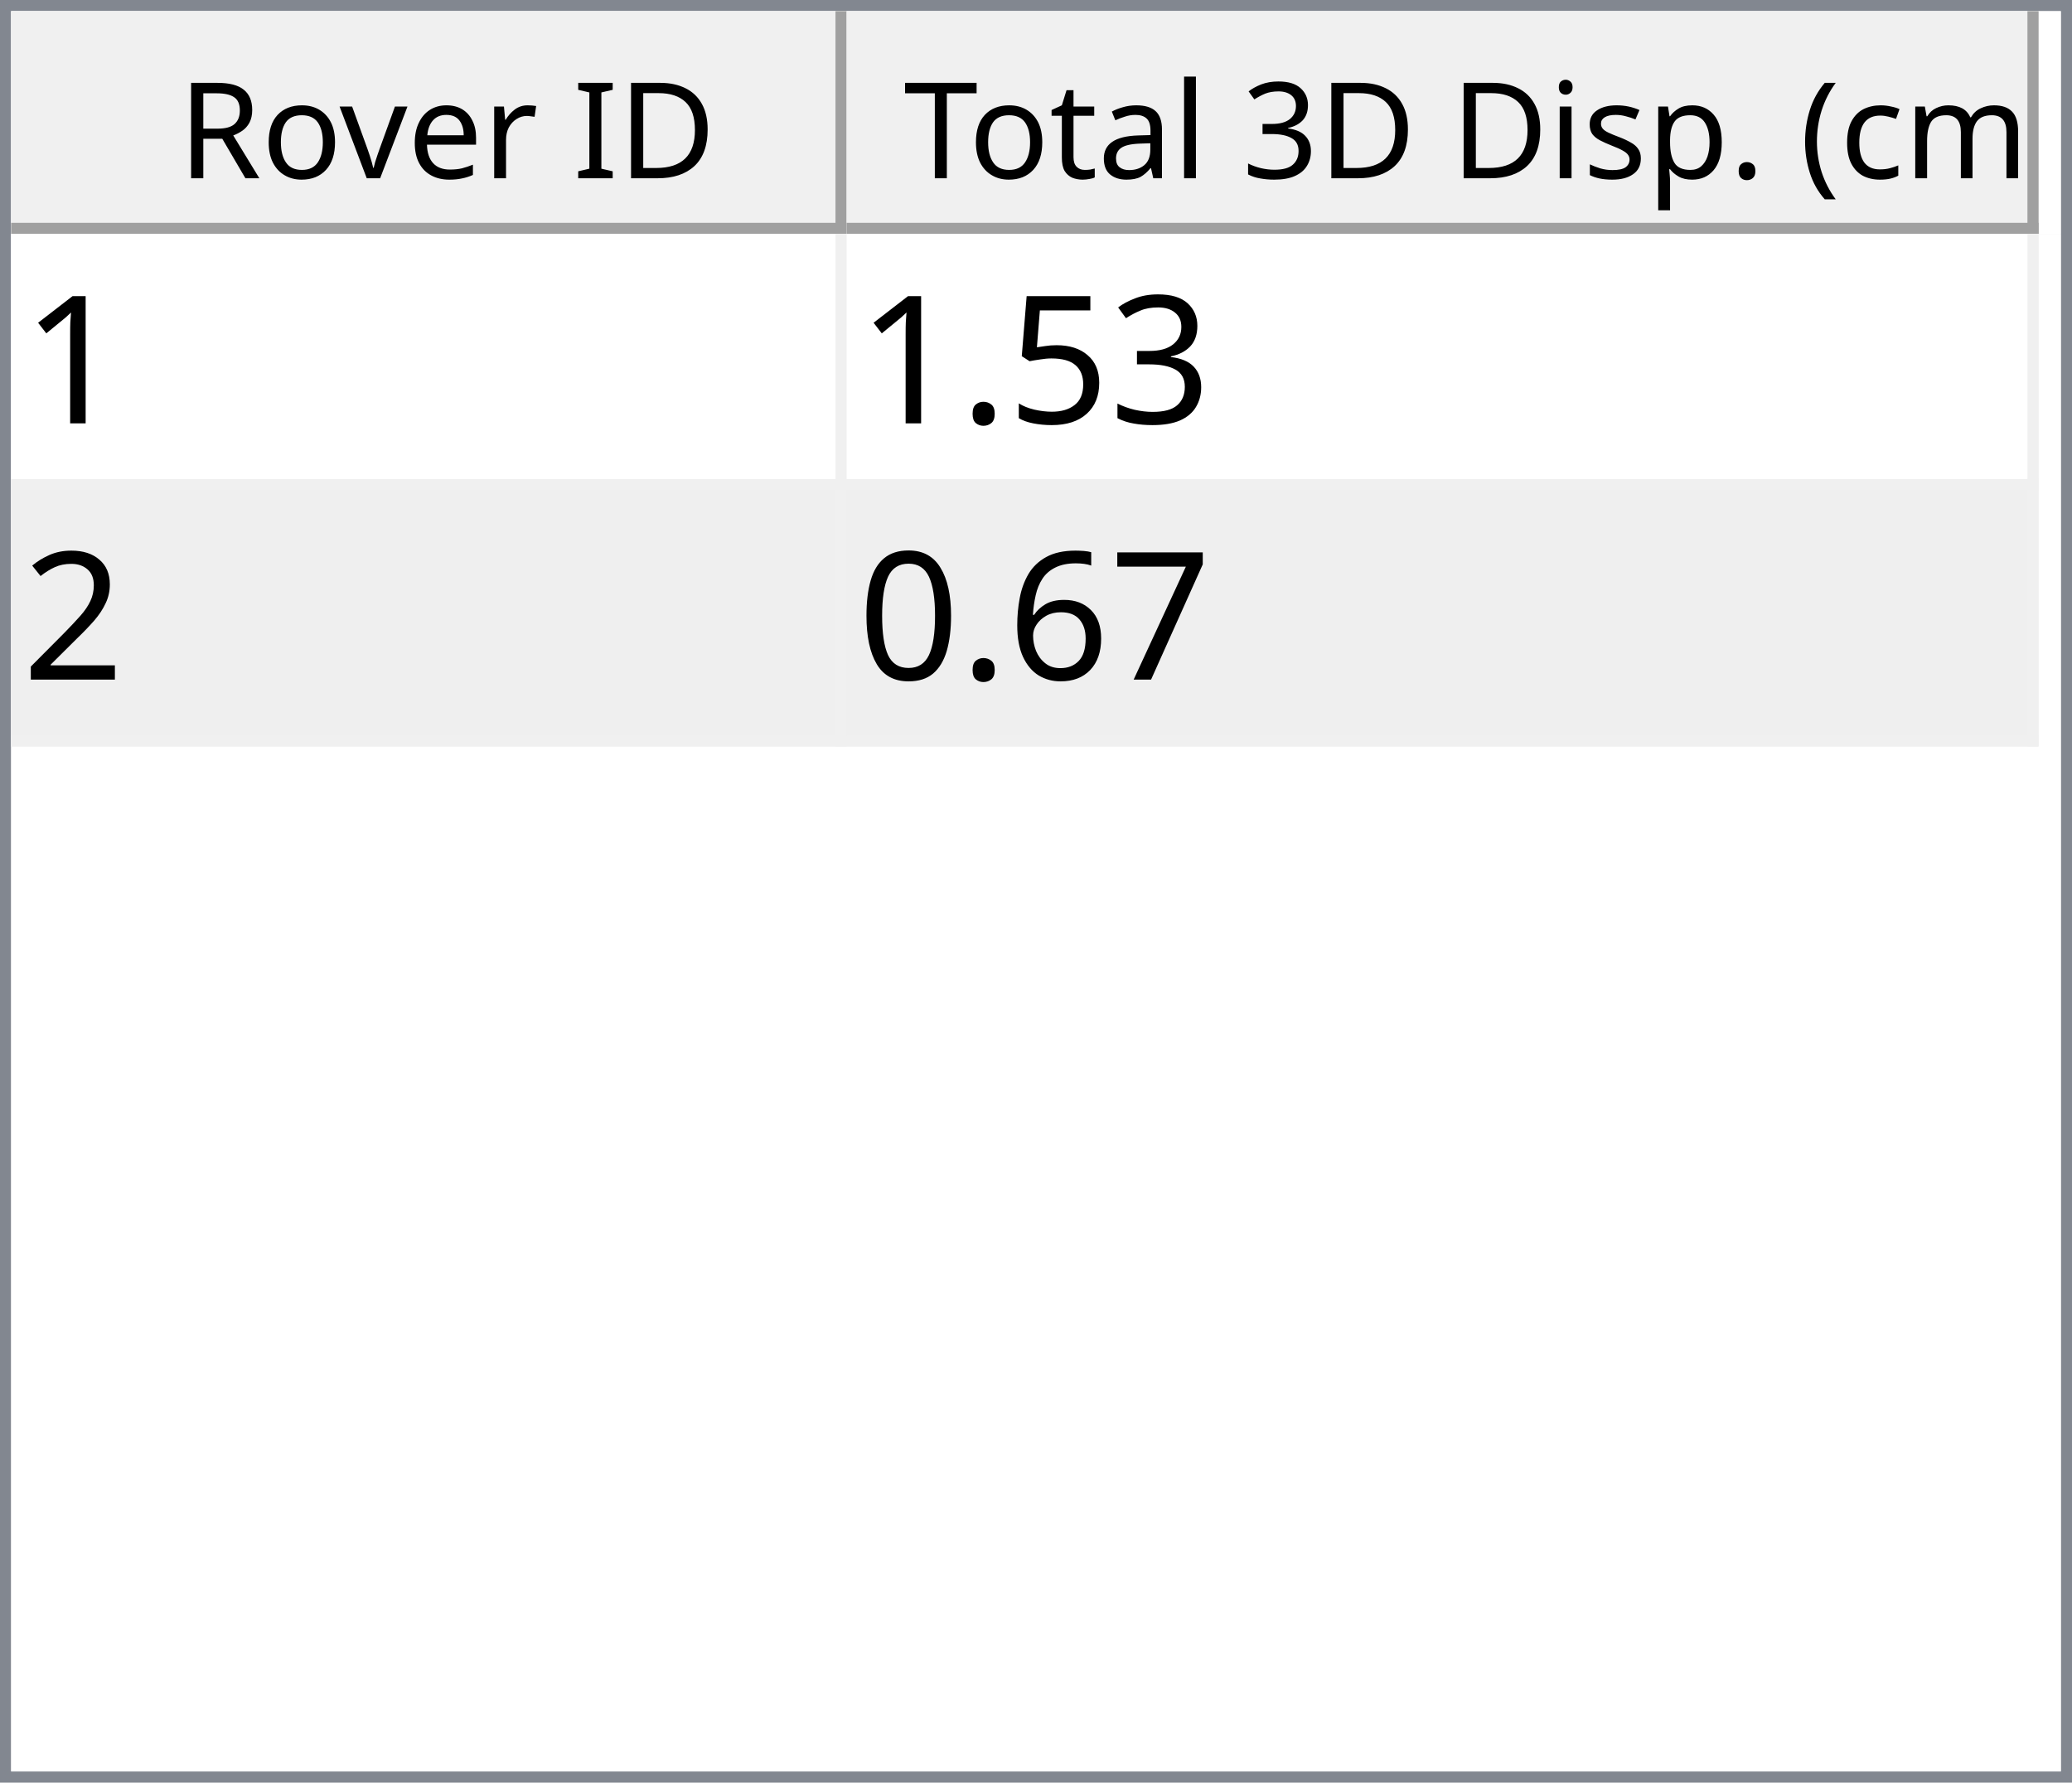
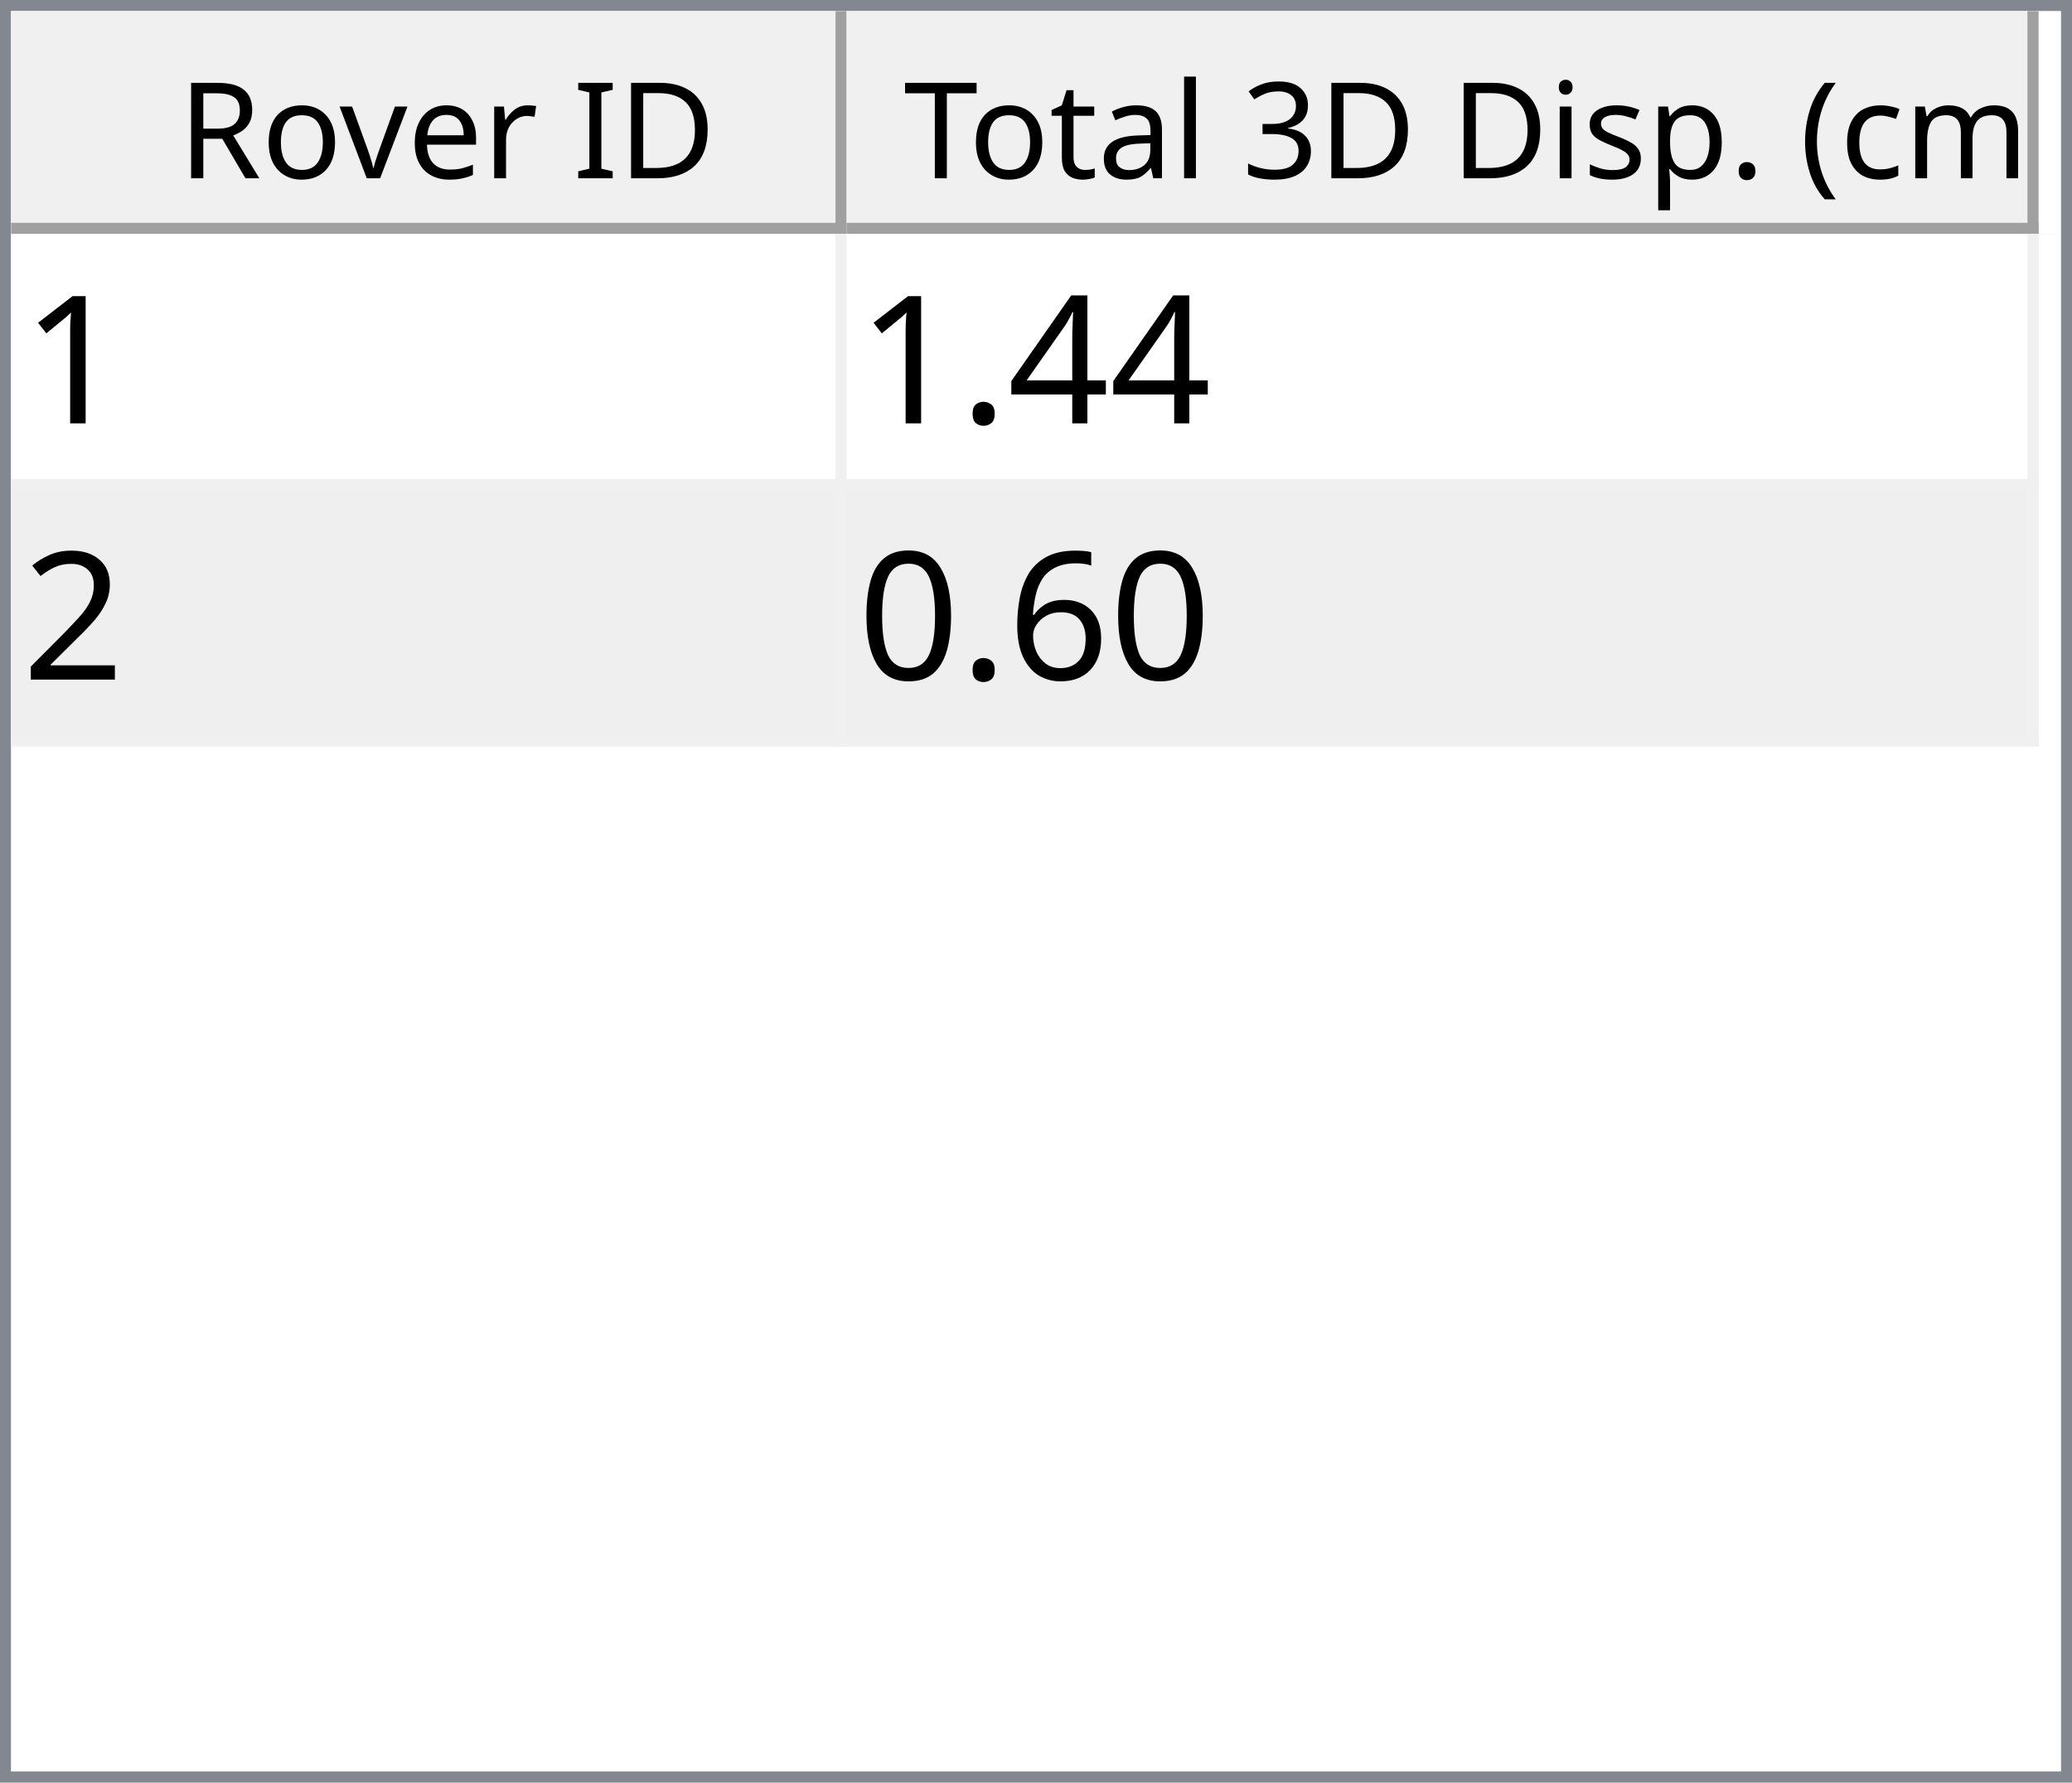
<svg xmlns="http://www.w3.org/2000/svg" style="fill-opacity:1; color-rendering:auto; color-interpolation:auto; text-rendering:auto; stroke:black; stroke-linecap:square; stroke-miterlimit:10; shape-rendering:auto; stroke-opacity:1; fill:black; stroke-dasharray:none; font-weight:normal; stroke-width:1; font-family:'Dialog'; font-style:normal; stroke-linejoin:miter; font-size:12px; stroke-dashoffset:0; image-rendering:auto;" width="186" height="160">
  <defs id="genericDefs" />
  <g>
    <defs id="defs1">
      <clipPath clipPathUnits="userSpaceOnUse" id="clipPath1">
        <path d="M0 0 L186 0 L186 160 L0 160 L0 0 Z" />
      </clipPath>
      <clipPath clipPathUnits="userSpaceOnUse" id="clipPath2">
        <path d="M0 0 L0 160 L186 160 L186 0 Z" />
      </clipPath>
      <clipPath clipPathUnits="userSpaceOnUse" id="clipPath3">
        <path d="M0 0 L0 20 L184 20 L184 0 Z" />
      </clipPath>
      <clipPath clipPathUnits="userSpaceOnUse" id="clipPath4">
        <path d="M0 0 L0 20 L75 20 L75 0 Z" />
      </clipPath>
      <clipPath clipPathUnits="userSpaceOnUse" id="clipPath5">
        <path d="M1 1 L1 19 L74 19 L74 1 Z" />
      </clipPath>
      <clipPath clipPathUnits="userSpaceOnUse" id="clipPath6">
        <path d="M0 0 L0 18 L73 18 L73 0 Z" />
      </clipPath>
      <clipPath clipPathUnits="userSpaceOnUse" id="clipPath7">
        <path d="M-0.5 -0.5 L-0.5 19.5 L74.5 19.5 L74.5 -0.5 Z" />
      </clipPath>
      <clipPath clipPathUnits="userSpaceOnUse" id="clipPath8">
        <path d="M0 0 L0 20 L107 20 L107 0 Z" />
      </clipPath>
      <clipPath clipPathUnits="userSpaceOnUse" id="clipPath9">
        <path d="M1 1 L1 19 L106 19 L106 1 Z" />
      </clipPath>
      <clipPath clipPathUnits="userSpaceOnUse" id="clipPath10">
        <path d="M0 0 L0 18 L105 18 L105 0 Z" />
      </clipPath>
      <clipPath clipPathUnits="userSpaceOnUse" id="clipPath11">
        <path d="M-0.5 -0.5 L-0.5 19.5 L106.5 19.5 L106.5 -0.5 Z" />
      </clipPath>
      <clipPath clipPathUnits="userSpaceOnUse" id="clipPath12">
        <path d="M0 0 L0 138 L184 138 L184 0 Z" />
      </clipPath>
      <clipPath clipPathUnits="userSpaceOnUse" id="clipPath13">
        <path d="M0 0 L0 46 L182 46 L182 0 Z" />
      </clipPath>
      <clipPath clipPathUnits="userSpaceOnUse" id="clipPath14">
        <path d="M-0.5 -0.5 L-0.5 45.5 L181.5 45.5 L181.5 -0.5 Z" />
      </clipPath>
      <clipPath clipPathUnits="userSpaceOnUse" id="clipPath15">
        <path d="M0 0 L0 22 L74 22 L74 0 Z" />
      </clipPath>
      <clipPath clipPathUnits="userSpaceOnUse" id="clipPath16">
        <path d="M0 0 L0 22 L106 22 L106 0 Z" />
      </clipPath>
      <font horiz-adv-x="64.551" id="font1">
        <font-face ascent="107.91" descent="25.098" units-per-em="100" style="font-style:normal; font-family:Segoe UI; font-weight:normal;" />
        <missing-glyph horiz-adv-x="64.551" d="M8.109 0 L8.109 68.266 L56.453 68.266 L56.453 0 L8.109 0 ZM15.328 7.234 L49.219 7.234 L49.219 61.031 L15.328 61.031 L15.328 7.234 Z" />
        <glyph unicode="D" horiz-adv-x="70.117" d="M9.188 0 L9.188 70.016 L28.516 70.016 Q65.531 70.016 65.531 35.891 Q65.531 19.672 55.25 9.836 Q44.969 0 27.734 0 L9.188 0 ZM17.391 62.594 L17.391 7.422 L27.828 7.422 Q41.609 7.422 49.273 14.797 Q56.938 22.172 56.938 35.688 Q56.938 62.594 28.328 62.594 L17.391 62.594 Z" />
        <glyph unicode="I" horiz-adv-x="26.611" d="M17.391 0 L9.188 0 L9.188 70.016 L17.391 70.016 L17.391 0 Z" />
        <glyph unicode=" " horiz-adv-x="27.393" d="" />
        <glyph unicode="r" horiz-adv-x="34.766" d="M34.188 41.891 Q32.078 43.5 28.125 43.5 Q23 43.5 19.555 38.672 Q16.109 33.844 16.109 25.484 L16.109 0 L8.109 0 L8.109 50 L16.109 50 L16.109 39.703 L16.312 39.703 Q18.016 44.969 21.531 47.922 Q25.047 50.875 29.391 50.875 Q32.516 50.875 34.188 50.203 L34.188 41.891 Z" />
        <glyph unicode="e" horiz-adv-x="52.295" d="M48.297 23 L12.984 23 Q13.188 14.656 17.484 10.109 Q21.781 5.562 29.297 5.562 Q37.75 5.562 44.828 11.141 L44.828 3.609 Q38.234 -1.172 27.391 -1.172 Q16.797 -1.172 10.742 5.641 Q4.688 12.453 4.688 24.812 Q4.688 36.469 11.305 43.82 Q17.922 51.172 27.734 51.172 Q37.547 51.172 42.922 44.828 Q48.297 38.484 48.297 27.203 L48.297 23 ZM40.094 29.781 Q40.047 36.719 36.75 40.578 Q33.453 44.438 27.594 44.438 Q21.922 44.438 17.969 40.383 Q14.016 36.328 13.094 29.781 L40.094 29.781 Z" />
        <glyph unicode="v" horiz-adv-x="47.9" d="M47.406 50 L27.484 0 L19.625 0 L0.688 50 L9.469 50 L22.172 13.672 Q23.578 9.672 23.922 6.688 L24.125 6.688 Q24.609 10.453 25.688 13.484 L38.969 50 L47.406 50 Z" />
        <glyph unicode="o" horiz-adv-x="58.594" d="M29 -1.172 Q17.922 -1.172 11.305 5.836 Q4.688 12.844 4.688 24.422 Q4.688 37.016 11.57 44.094 Q18.453 51.172 30.172 51.172 Q41.359 51.172 47.633 44.289 Q53.906 37.406 53.906 25.203 Q53.906 13.234 47.141 6.031 Q40.375 -1.172 29 -1.172 ZM29.594 44.438 Q21.875 44.438 17.383 39.188 Q12.891 33.938 12.891 24.703 Q12.891 15.828 17.43 10.695 Q21.969 5.562 29.594 5.562 Q37.359 5.562 41.531 10.594 Q45.703 15.625 45.703 24.906 Q45.703 34.281 41.531 39.359 Q37.359 44.438 29.594 44.438 Z" />
        <glyph unicode="R" horiz-adv-x="59.814" d="M59.375 0 L49.609 0 L37.891 19.625 Q36.281 22.359 34.766 24.289 Q33.25 26.219 31.664 27.438 Q30.078 28.656 28.25 29.219 Q26.422 29.781 24.125 29.781 L17.391 29.781 L17.391 0 L9.188 0 L9.188 70.016 L30.078 70.016 Q34.672 70.016 38.555 68.867 Q42.438 67.719 45.289 65.375 Q48.141 63.031 49.758 59.547 Q51.375 56.062 51.375 51.375 Q51.375 47.703 50.273 44.656 Q49.172 41.609 47.148 39.211 Q45.125 36.812 42.266 35.133 Q39.406 33.453 35.844 32.516 L35.844 32.328 Q37.594 31.547 38.891 30.547 Q40.188 29.547 41.359 28.18 Q42.531 26.812 43.68 25.078 Q44.828 23.344 46.234 21.047 L59.375 0 ZM17.391 62.594 L17.391 37.203 L28.516 37.203 Q31.594 37.203 34.203 38.133 Q36.812 39.062 38.719 40.797 Q40.625 42.531 41.703 45.047 Q42.781 47.562 42.781 50.688 Q42.781 56.297 39.141 59.445 Q35.5 62.594 28.609 62.594 L17.391 62.594 Z" />
        <glyph unicode=")" horiz-adv-x="30.176" d="M8.297 -15.922 L1.172 -15.922 Q16.406 2.344 16.406 26.812 Q16.406 51.469 1.078 70.016 L8.297 70.016 Q23.531 52.156 23.531 26.703 Q23.531 1.375 8.297 -15.922 Z" />
        <glyph unicode="m" horiz-adv-x="86.133" d="M79.109 0 L71.094 0 L71.094 28.719 Q71.094 37.016 68.531 40.727 Q65.969 44.438 59.906 44.438 Q54.781 44.438 51.195 39.75 Q47.609 35.062 47.609 28.516 L47.609 0 L39.594 0 L39.594 29.688 Q39.594 44.438 28.219 44.438 Q22.953 44.438 19.531 40.016 Q16.109 35.594 16.109 28.516 L16.109 0 L8.109 0 L8.109 50 L16.109 50 L16.109 42.094 L16.312 42.094 Q21.625 51.172 31.844 51.172 Q36.969 51.172 40.773 48.312 Q44.578 45.453 46 40.828 Q51.562 51.172 62.594 51.172 Q79.109 51.172 79.109 30.812 L79.109 0 Z" />
        <glyph unicode="c" horiz-adv-x="46.191" d="M42.188 2.297 Q36.422 -1.172 28.516 -1.172 Q17.828 -1.172 11.258 5.789 Q4.688 12.75 4.688 23.828 Q4.688 36.188 11.766 43.68 Q18.844 51.172 30.672 51.172 Q37.25 51.172 42.281 48.734 L42.281 40.531 Q36.719 44.438 30.375 44.438 Q22.703 44.438 17.797 38.945 Q12.891 33.453 12.891 24.516 Q12.891 15.719 17.508 10.641 Q22.125 5.562 29.891 5.562 Q36.422 5.562 42.188 9.906 L42.188 2.297 Z" />
        <glyph unicode="(" horiz-adv-x="30.176" d="M29.109 -15.922 L21.969 -15.922 Q6.844 1.375 6.844 26.703 Q6.844 52.156 21.969 70.016 L29.203 70.016 Q13.875 51.469 13.875 26.812 Q13.875 2.344 29.109 -15.922 Z" />
        <glyph unicode="." horiz-adv-x="21.68" d="M10.891 -1.078 Q8.641 -1.078 7.055 0.539 Q5.469 2.156 5.469 4.391 Q5.469 6.641 7.055 8.273 Q8.641 9.906 10.891 9.906 Q13.188 9.906 14.797 8.273 Q16.406 6.641 16.406 4.391 Q16.406 2.156 14.797 0.539 Q13.188 -1.078 10.891 -1.078 Z" />
        <glyph unicode="p" horiz-adv-x="58.789" d="M16.312 7.234 L16.109 7.234 L16.109 -23 L8.109 -23 L8.109 50 L16.109 50 L16.109 41.219 L16.312 41.219 Q22.219 51.172 33.594 51.172 Q43.266 51.172 48.688 44.461 Q54.109 37.75 54.109 26.469 Q54.109 13.922 48 6.375 Q41.891 -1.172 31.297 -1.172 Q21.578 -1.172 16.312 7.234 ZM16.109 27.391 L16.109 20.406 Q16.109 14.203 20.141 9.883 Q24.172 5.562 30.375 5.562 Q37.641 5.562 41.773 11.133 Q45.906 16.703 45.906 26.609 Q45.906 34.969 42.047 39.703 Q38.188 44.438 31.594 44.438 Q24.609 44.438 20.359 39.578 Q16.109 34.719 16.109 27.391 Z" />
        <glyph unicode="s" horiz-adv-x="42.432" d="M5.078 1.812 L5.078 10.406 Q11.625 5.562 19.484 5.562 Q30.031 5.562 30.031 12.594 Q30.031 14.594 29.125 15.992 Q28.219 17.391 26.68 18.461 Q25.141 19.531 23.07 20.383 Q21 21.234 18.609 22.172 Q15.281 23.484 12.766 24.828 Q10.25 26.172 8.57 27.859 Q6.891 29.547 6.031 31.695 Q5.172 33.844 5.172 36.719 Q5.172 40.234 6.789 42.945 Q8.406 45.656 11.086 47.484 Q13.766 49.312 17.211 50.242 Q20.656 51.172 24.312 51.172 Q30.812 51.172 35.938 48.922 L35.938 40.828 Q30.422 44.438 23.25 44.438 Q21 44.438 19.195 43.922 Q17.391 43.406 16.094 42.477 Q14.797 41.547 14.086 40.258 Q13.375 38.969 13.375 37.406 Q13.375 35.453 14.086 34.133 Q14.797 32.812 16.164 31.789 Q17.531 30.766 19.484 29.938 Q21.438 29.109 23.922 28.125 Q27.25 26.859 29.883 25.516 Q32.516 24.172 34.375 22.484 Q36.234 20.797 37.234 18.602 Q38.234 16.406 38.234 13.375 Q38.234 9.672 36.602 6.938 Q34.969 4.203 32.234 2.398 Q29.5 0.594 25.93 -0.289 Q22.359 -1.172 18.453 -1.172 Q10.75 -1.172 5.078 1.812 Z" />
        <glyph unicode="i" horiz-adv-x="24.219" d="M12.203 62.703 Q10.062 62.703 8.547 64.164 Q7.031 65.625 7.031 67.875 Q7.031 70.125 8.547 71.609 Q10.062 73.094 12.203 73.094 Q14.406 73.094 15.945 71.609 Q17.484 70.125 17.484 67.875 Q17.484 65.719 15.945 64.211 Q14.406 62.703 12.203 62.703 ZM16.109 0 L8.109 0 L8.109 50 L16.109 50 L16.109 0 Z" />
        <glyph unicode="3" horiz-adv-x="53.906" d="M46.531 19.828 Q46.531 15.094 44.75 11.211 Q42.969 7.328 39.719 4.57 Q36.469 1.812 31.93 0.297 Q27.391 -1.219 21.922 -1.219 Q11.922 -1.219 6 2.594 L6 11.188 Q13.094 5.609 22.219 5.609 Q25.875 5.609 28.828 6.539 Q31.781 7.469 33.906 9.227 Q36.031 10.984 37.18 13.477 Q38.328 15.969 38.328 19.094 Q38.328 32.812 18.797 32.812 L12.984 32.812 L12.984 39.594 L18.5 39.594 Q35.797 39.594 35.797 52.484 Q35.797 64.406 22.609 64.406 Q15.188 64.406 8.688 59.422 L8.688 67.188 Q15.375 71.188 24.609 71.188 Q29 71.188 32.57 69.969 Q36.141 68.75 38.68 66.555 Q41.219 64.359 42.609 61.281 Q44 58.203 44 54.5 Q44 40.672 30.031 36.719 L30.031 36.531 Q33.594 36.141 36.625 34.797 Q39.656 33.453 41.852 31.305 Q44.047 29.156 45.289 26.25 Q46.531 23.344 46.531 19.828 Z" />
        <glyph unicode="l" horiz-adv-x="24.219" d="M16.109 0 L8.109 0 L8.109 74.031 L16.109 74.031 L16.109 0 Z" />
        <glyph unicode="a" horiz-adv-x="50.879" d="M43.891 0 L35.891 0 L35.891 7.812 L35.688 7.812 Q30.469 -1.172 20.312 -1.172 Q12.844 -1.172 8.617 2.781 Q4.391 6.734 4.391 13.281 Q4.391 27.297 20.906 29.594 L35.891 31.688 Q35.891 44.438 25.594 44.438 Q16.547 44.438 9.281 38.281 L9.281 46.484 Q16.656 51.172 26.266 51.172 Q43.891 51.172 43.891 32.516 L43.891 0 ZM35.891 25.297 L23.828 23.641 Q18.266 22.859 15.43 20.875 Q12.594 18.891 12.594 13.875 Q12.594 10.203 15.211 7.883 Q17.828 5.562 22.172 5.562 Q28.125 5.562 32.008 9.742 Q35.891 13.922 35.891 20.312 L35.891 25.297 Z" />
        <glyph unicode="t" horiz-adv-x="33.887" d="M31.297 0.484 Q28.469 -1.078 23.828 -1.078 Q10.688 -1.078 10.688 13.578 L10.688 43.172 L2.094 43.172 L2.094 50 L10.688 50 L10.688 62.203 L18.703 64.797 L18.703 50 L31.297 50 L31.297 43.172 L18.703 43.172 L18.703 14.984 Q18.703 9.969 20.414 7.82 Q22.125 5.672 26.078 5.672 Q29.109 5.672 31.297 7.328 L31.297 0.484 Z" />
        <glyph unicode="T" horiz-adv-x="52.393" d="M50.594 62.594 L30.375 62.594 L30.375 0 L22.172 0 L22.172 62.594 L2 62.594 L2 70.016 L50.594 70.016 L50.594 62.594 Z" />
      </font>
      <font horiz-adv-x="75.0" id="font2">
        <font-face ascent="100.537" descent="21.973" units-per-em="100" style="font-style:normal; font-family:sans-serif; font-weight:normal;" />
        <missing-glyph horiz-adv-x="75.0" d="M12.5 0 L12.5 62.5 L62.5 62.5 L62.5 0 L12.5 0 ZM14.062 1.562 L60.938 1.562 L60.938 60.938 L14.062 60.938 L14.062 1.562 Z" />
        <glyph unicode="1" horiz-adv-x="55.615" d="M37.25 0 L28.469 0 L28.469 56 Q25.297 52.984 20.141 49.953 Q14.984 46.922 10.891 45.406 L10.891 53.906 Q18.266 57.375 23.781 62.305 Q29.297 67.234 31.594 71.875 L37.25 71.875 L37.25 0 Z" />
-         <glyph unicode="3" horiz-adv-x="55.615" d="M4.203 18.891 L12.984 20.062 Q14.5 12.594 18.141 9.297 Q21.781 6 27 6 Q33.203 6 37.477 10.297 Q41.75 14.594 41.75 20.953 Q41.75 27 37.797 30.93 Q33.844 34.859 27.734 34.859 Q25.25 34.859 21.531 33.891 L22.516 41.609 Q23.391 41.5 23.922 41.5 Q29.547 41.5 34.039 44.43 Q38.531 47.359 38.531 53.469 Q38.531 58.297 35.258 61.477 Q31.984 64.656 26.812 64.656 Q21.688 64.656 18.266 61.43 Q14.844 58.203 13.875 51.766 L5.078 53.328 Q6.688 62.156 12.398 67.016 Q18.109 71.875 26.609 71.875 Q32.469 71.875 37.398 69.359 Q42.328 66.844 44.945 62.5 Q47.562 58.156 47.562 53.266 Q47.562 48.641 45.07 44.828 Q42.578 41.016 37.703 38.766 Q44.047 37.312 47.562 32.695 Q51.078 28.078 51.078 21.141 Q51.078 11.766 44.242 5.25 Q37.406 -1.266 26.953 -1.266 Q17.531 -1.266 11.305 4.352 Q5.078 9.969 4.203 18.891 Z" />
-         <glyph unicode="5" horiz-adv-x="55.615" d="M4.156 18.75 L13.375 19.531 Q14.406 12.797 18.141 9.398 Q21.875 6 27.156 6 Q33.5 6 37.891 10.789 Q42.281 15.578 42.281 23.484 Q42.281 31 38.062 35.352 Q33.844 39.703 27 39.703 Q22.75 39.703 19.336 37.773 Q15.922 35.844 13.969 32.766 L5.719 33.844 L12.641 70.609 L48.25 70.609 L48.25 62.203 L19.672 62.203 L15.828 42.969 Q22.266 47.469 29.344 47.469 Q38.719 47.469 45.164 40.969 Q51.609 34.469 51.609 24.266 Q51.609 14.547 45.953 7.469 Q39.062 -1.219 27.156 -1.219 Q17.391 -1.219 11.211 4.25 Q5.031 9.719 4.156 18.75 Z" />
+         <glyph unicode="4" horiz-adv-x="55.615" d="M32.328 0 L32.328 17.141 L1.266 17.141 L1.266 25.203 L33.938 71.578 L41.109 71.578 L41.109 25.203 L50.781 25.203 L50.781 17.141 L41.109 17.141 L41.109 0 L32.328 0 ZM32.328 25.203 L32.328 57.469 L9.906 25.203 L32.328 25.203 Z" />
        <glyph unicode="." horiz-adv-x="27.783" d="M9.078 0 L9.078 10.016 L19.094 10.016 L19.094 0 L9.078 0 Z" />
        <glyph unicode="2" horiz-adv-x="55.615" d="M50.344 8.453 L50.344 0 L3.031 0 Q2.938 3.172 4.047 6.109 Q5.859 10.938 9.836 15.625 Q13.812 20.312 21.344 26.469 Q33.016 36.031 37.117 41.625 Q41.219 47.219 41.219 52.203 Q41.219 57.422 37.477 61.008 Q33.734 64.594 27.734 64.594 Q21.391 64.594 17.578 60.789 Q13.766 56.984 13.719 50.25 L4.688 51.172 Q5.609 61.281 11.664 66.578 Q17.719 71.875 27.938 71.875 Q38.234 71.875 44.242 66.164 Q50.25 60.453 50.25 52 Q50.25 47.703 48.492 43.555 Q46.734 39.406 42.656 34.812 Q38.578 30.219 29.109 22.219 Q21.188 15.578 18.945 13.211 Q16.703 10.844 15.234 8.453 L50.344 8.453 Z" />
-         <glyph unicode="7" horiz-adv-x="55.615" d="M4.734 62.203 L4.734 70.656 L51.078 70.656 L51.078 63.812 Q44.234 56.547 37.523 44.484 Q30.812 32.422 27.156 19.672 Q24.516 10.688 23.781 0 L14.75 0 Q14.891 8.453 18.062 20.414 Q21.234 32.375 27.172 43.484 Q33.109 54.594 39.797 62.203 L4.734 62.203 Z" />
        <glyph unicode="6" horiz-adv-x="55.615" d="M49.75 54.047 L41.016 53.375 Q39.844 58.547 37.703 60.891 Q34.125 64.656 28.906 64.656 Q24.703 64.656 21.531 62.312 Q17.391 59.281 14.992 53.469 Q12.594 47.656 12.5 36.922 Q15.672 41.75 20.266 44.094 Q24.859 46.438 29.891 46.438 Q38.672 46.438 44.852 39.969 Q51.031 33.5 51.031 23.25 Q51.031 16.5 48.125 10.719 Q45.219 4.938 40.141 1.859 Q35.062 -1.219 28.609 -1.219 Q17.625 -1.219 10.695 6.859 Q3.766 14.938 3.766 33.5 Q3.766 54.25 11.422 63.672 Q18.109 71.875 29.438 71.875 Q37.891 71.875 43.289 67.141 Q48.688 62.406 49.75 54.047 ZM13.875 23.188 Q13.875 18.656 15.797 14.508 Q17.719 10.359 21.188 8.18 Q24.656 6 28.469 6 Q34.031 6 38.039 10.492 Q42.047 14.984 42.047 22.703 Q42.047 30.125 38.086 34.398 Q34.125 38.672 28.125 38.672 Q22.172 38.672 18.023 34.398 Q13.875 30.125 13.875 23.188 Z" />
        <glyph unicode="0" horiz-adv-x="55.615" d="M4.156 35.297 Q4.156 48 6.766 55.742 Q9.375 63.484 14.523 67.68 Q19.672 71.875 27.484 71.875 Q33.25 71.875 37.594 69.555 Q41.938 67.234 44.773 62.867 Q47.609 58.5 49.219 52.227 Q50.828 45.953 50.828 35.297 Q50.828 22.703 48.242 14.969 Q45.656 7.234 40.508 3.008 Q35.359 -1.219 27.484 -1.219 Q17.141 -1.219 11.234 6.203 Q4.156 15.141 4.156 35.297 ZM13.188 35.297 Q13.188 17.672 17.312 11.836 Q21.438 6 27.484 6 Q33.547 6 37.672 11.859 Q41.797 17.719 41.797 35.297 Q41.797 52.984 37.672 58.789 Q33.547 64.594 27.391 64.594 Q21.344 64.594 17.719 59.469 Q13.188 52.938 13.188 35.297 Z" />
      </font>
    </defs>
    <g style="fill:white; stroke:white;">
      <rect x="0" y="0" width="186" style="clip-path:url(#clipPath1); stroke:none;" height="160" />
    </g>
    <g style="fill:white; text-rendering:optimizeSpeed; color-rendering:optimizeSpeed; image-rendering:optimizeSpeed; shape-rendering:crispEdges; stroke:white; color-interpolation:sRGB;">
      <rect x="0" width="186" height="160" y="0" style="stroke:none;" />
      <path style="stroke:none;" d="M0 160 L186 160 L186 0 L0 0 Z" />
    </g>
    <g style="fill:rgb(240,240,240); font-family:'Segoe UI'; stroke:rgb(240,240,240);">
      <rect x="0" y="0" width="186" style="clip-path:url(#clipPath2); stroke:none;" height="160" />
    </g>
    <g style="fill:rgb(130,135,144); font-family:'Segoe UI'; stroke:rgb(130,135,144);">
      <path d="M0 0 L186 0 L186 160 L0 160 L0 0 ZM1 1 L185 1 L185 159 L1 159 L1 1 Z" style="fill-rule:evenodd; clip-path:url(#clipPath2); stroke:none;" />
    </g>
    <g style="fill:white; font-family:'Segoe UI'; stroke:white;" transform="translate(1,1)">
      <rect x="0" y="0" width="184" style="clip-path:url(#clipPath3); stroke:none;" height="20" />
    </g>
    <g style="fill:rgb(240,240,240); font-family:'Segoe UI'; stroke:rgb(240,240,240);" transform="translate(1,1)">
      <rect x="0" y="0" width="75" style="clip-path:url(#clipPath4); stroke:none;" height="20" />
    </g>
    <g style="font-family:'Segoe UI';" transform="translate(2,2)">
      <text x="14" xml:space="preserve" y="14" style="clip-path:url(#clipPath6); stroke:none;">Rover ID</text>
    </g>
    <g style="fill:rgb(160,160,160); font-family:'Segoe UI'; stroke:rgb(160,160,160); stroke-linejoin:bevel;" transform="translate(1.5,1.5)">
      <line x1="74" x2="74" y1="0" style="fill:none; clip-path:url(#clipPath7);" y2="19" />
    </g>
    <g style="fill:rgb(160,160,160); font-family:'Segoe UI'; stroke:rgb(160,160,160); stroke-linejoin:bevel;" transform="matrix(1,0,0,1,1,1) translate(0.5,0.5)">
      <line x1="0" x2="74" y1="19" style="fill:none; clip-path:url(#clipPath7);" y2="19" />
    </g>
    <g style="fill:rgb(240,240,240); font-family:'Segoe UI'; stroke:rgb(240,240,240);" transform="translate(76,1)">
      <rect x="0" y="0" width="107" style="clip-path:url(#clipPath8); stroke:none;" height="20" />
    </g>
    <g style="font-family:'Segoe UI';" transform="translate(77,2)">
      <text x="1" xml:space="preserve" y="14" style="clip-path:url(#clipPath10); stroke:none;"> Total 3D Disp. (cm)</text>
    </g>
    <g style="fill:rgb(160,160,160); font-family:'Segoe UI'; stroke:rgb(160,160,160); stroke-linejoin:bevel;" transform="translate(76.5,1.5)">
      <line x1="106" x2="106" y1="0" style="fill:none; clip-path:url(#clipPath11);" y2="19" />
    </g>
    <g style="fill:rgb(160,160,160); font-family:'Segoe UI'; stroke:rgb(160,160,160); stroke-linejoin:bevel;" transform="matrix(1,0,0,1,76,1) translate(0.5,0.5)">
      <line x1="0" x2="106" y1="19" style="fill:none; clip-path:url(#clipPath11);" y2="19" />
    </g>
    <g style="fill:white; font-family:'Segoe UI'; stroke:white;" transform="translate(1,21)">
      <rect x="0" y="0" width="184" style="clip-path:url(#clipPath12); stroke:none;" height="138" />
    </g>
    <g style="fill:rgb(240,240,240); font-size:16px; font-family:sans-serif; stroke:rgb(240,240,240);" transform="translate(1,21)">
      <rect x="0" y="0" width="182" style="clip-path:url(#clipPath13); stroke:none;" height="46" />
      <line transform="translate(0.5,0.5)" x1="0" x2="181" y1="22" style="clip-path:url(#clipPath14); fill:none; stroke-linejoin:bevel;" y2="22" />
    </g>
    <g transform="matrix(1,0,0,1,1,21) translate(0.5,0.5)" style="fill:rgb(240,240,240); font-size:16px; font-family:sans-serif; stroke:rgb(240,240,240); stroke-linejoin:bevel;">
      <line x1="0" x2="181" y1="45" style="fill:none; clip-path:url(#clipPath14);" y2="45" />
    </g>
    <g transform="matrix(1,0,0,1,1,21) translate(0.5,0.5)" style="fill:rgb(240,240,240); font-size:16px; font-family:sans-serif; stroke:rgb(240,240,240); stroke-linejoin:bevel;">
      <line x1="74" x2="74" y1="0" style="fill:none; clip-path:url(#clipPath14);" y2="45" />
    </g>
    <g transform="matrix(1,0,0,1,1,21) translate(0.5,0.5)" style="fill:rgb(240,240,240); font-size:16px; font-family:sans-serif; stroke:rgb(240,240,240); stroke-linejoin:bevel;">
      <line x1="181" x2="181" y1="0" style="fill:none; clip-path:url(#clipPath14);" y2="45" />
    </g>
    <g style="fill:white; font-size:16px; font-family:sans-serif; stroke:white;" transform="matrix(1,0,0,1,1,21)">
      <rect x="0" y="0" width="74" style="clip-path:url(#clipPath15); stroke:none;" height="22" />
      <text x="1" y="17" style="fill:black; clip-path:url(#clipPath15); stroke:none;" xml:space="preserve">1</text>
    </g>
    <g style="fill:white; font-size:16px; font-family:sans-serif; stroke:white;" transform="matrix(1,0,0,1,1,21) translate(75,0)">
      <rect x="0" y="0" width="106" style="clip-path:url(#clipPath16); stroke:none;" height="22" />
-       <text x="1" y="17" style="fill:black; clip-path:url(#clipPath16); stroke:none;" xml:space="preserve">1.53</text>
+       <text x="1" y="17" style="fill:black; clip-path:url(#clipPath16); stroke:none;" xml:space="preserve">1.44</text>
    </g>
    <g style="fill:rgb(239,239,239); font-size:16px; font-family:sans-serif; stroke:rgb(239,239,239);" transform="matrix(1,0,0,1,1,21) translate(0,23)">
      <rect x="0" y="0" width="74" style="clip-path:url(#clipPath15); stroke:none;" height="22" />
      <text x="1" y="17" style="fill:black; clip-path:url(#clipPath15); stroke:none;" xml:space="preserve">2</text>
    </g>
    <g style="fill:rgb(239,239,239); font-size:16px; font-family:sans-serif; stroke:rgb(239,239,239);" transform="matrix(1,0,0,1,1,21) translate(75,23)">
      <rect x="0" y="0" width="106" style="clip-path:url(#clipPath16); stroke:none;" height="22" />
-       <text x="1" y="17" style="fill:black; clip-path:url(#clipPath16); stroke:none;" xml:space="preserve">0.67</text>
+       <text x="1" y="17" style="fill:black; clip-path:url(#clipPath16); stroke:none;" xml:space="preserve">0.60</text>
    </g>
  </g>
</svg>
